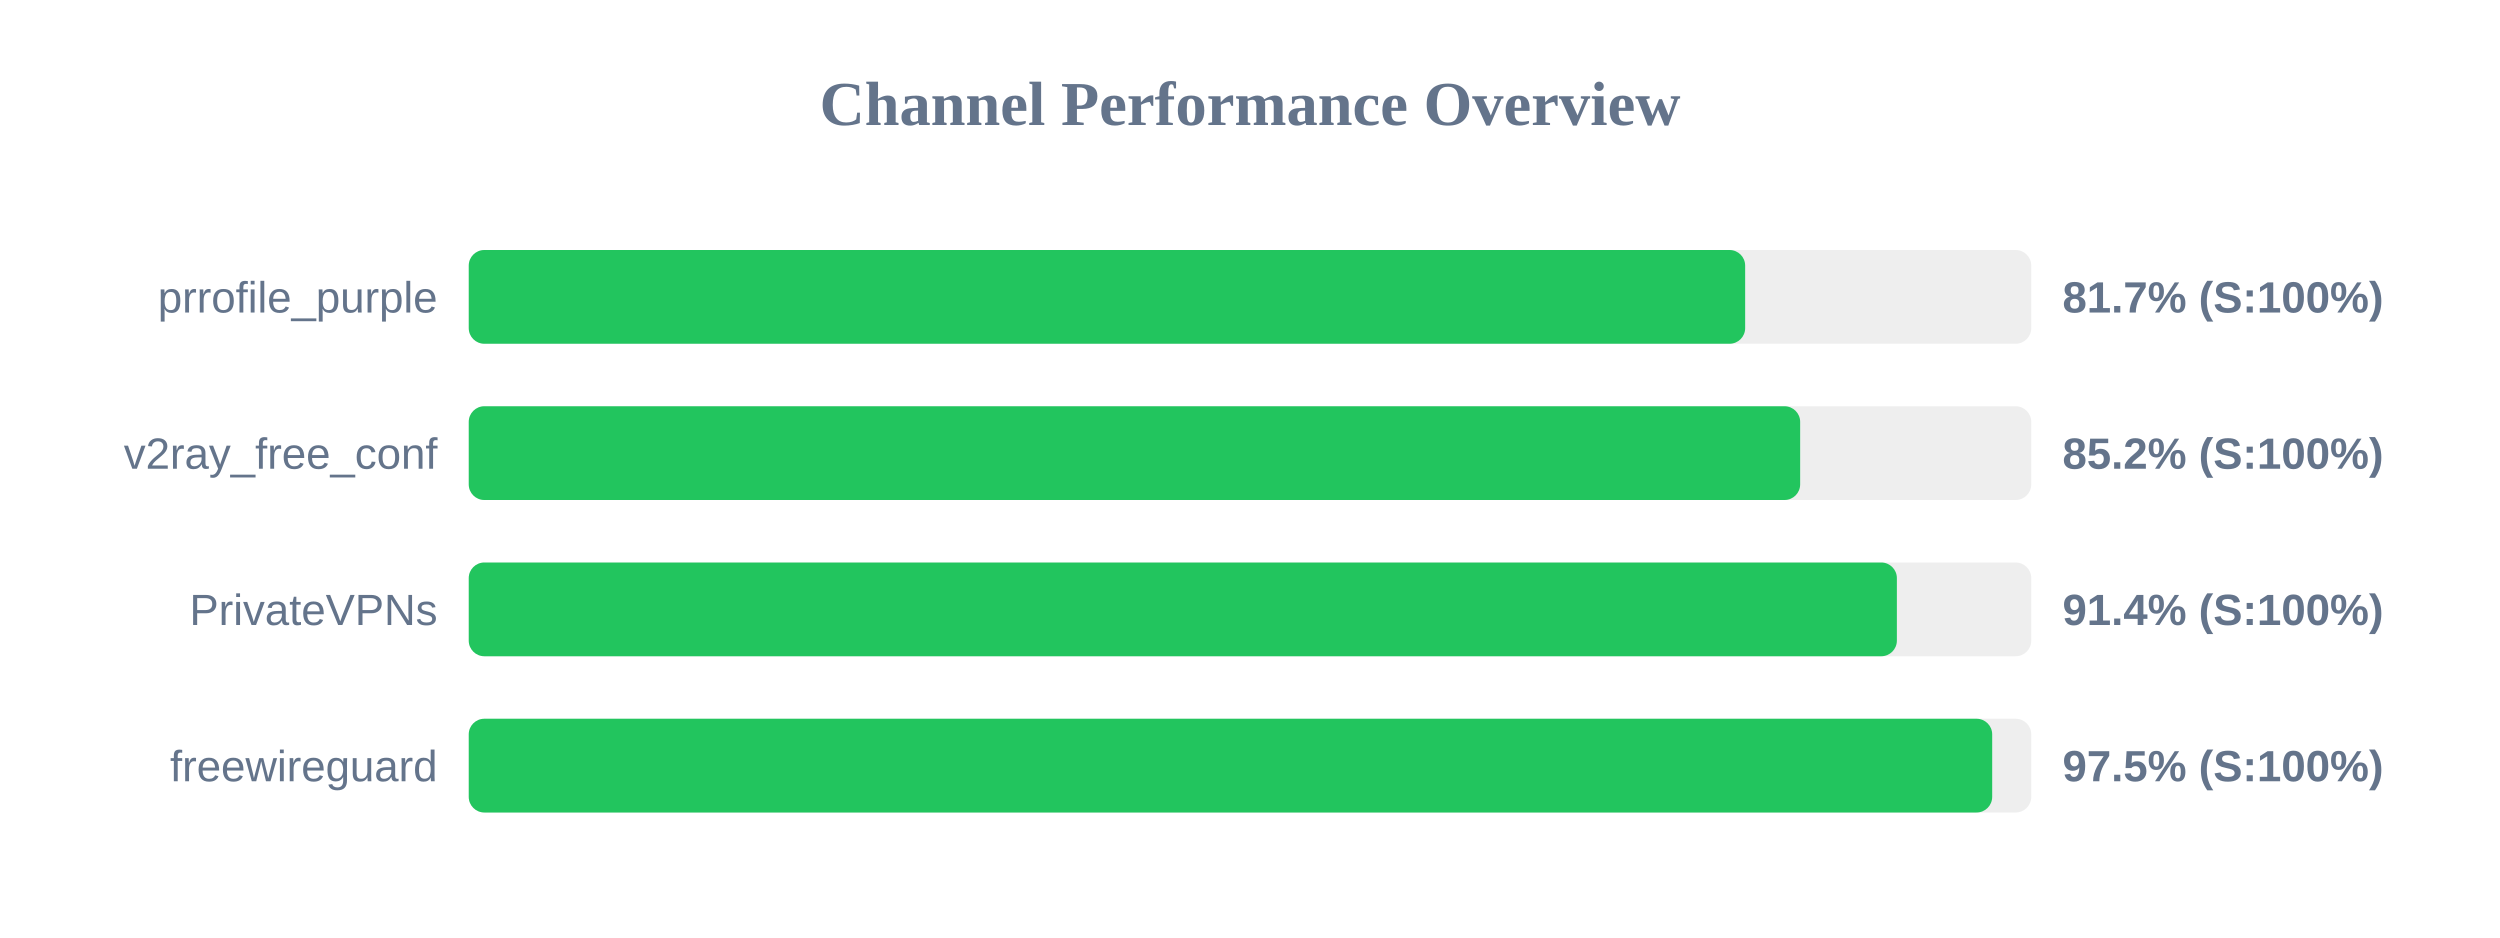
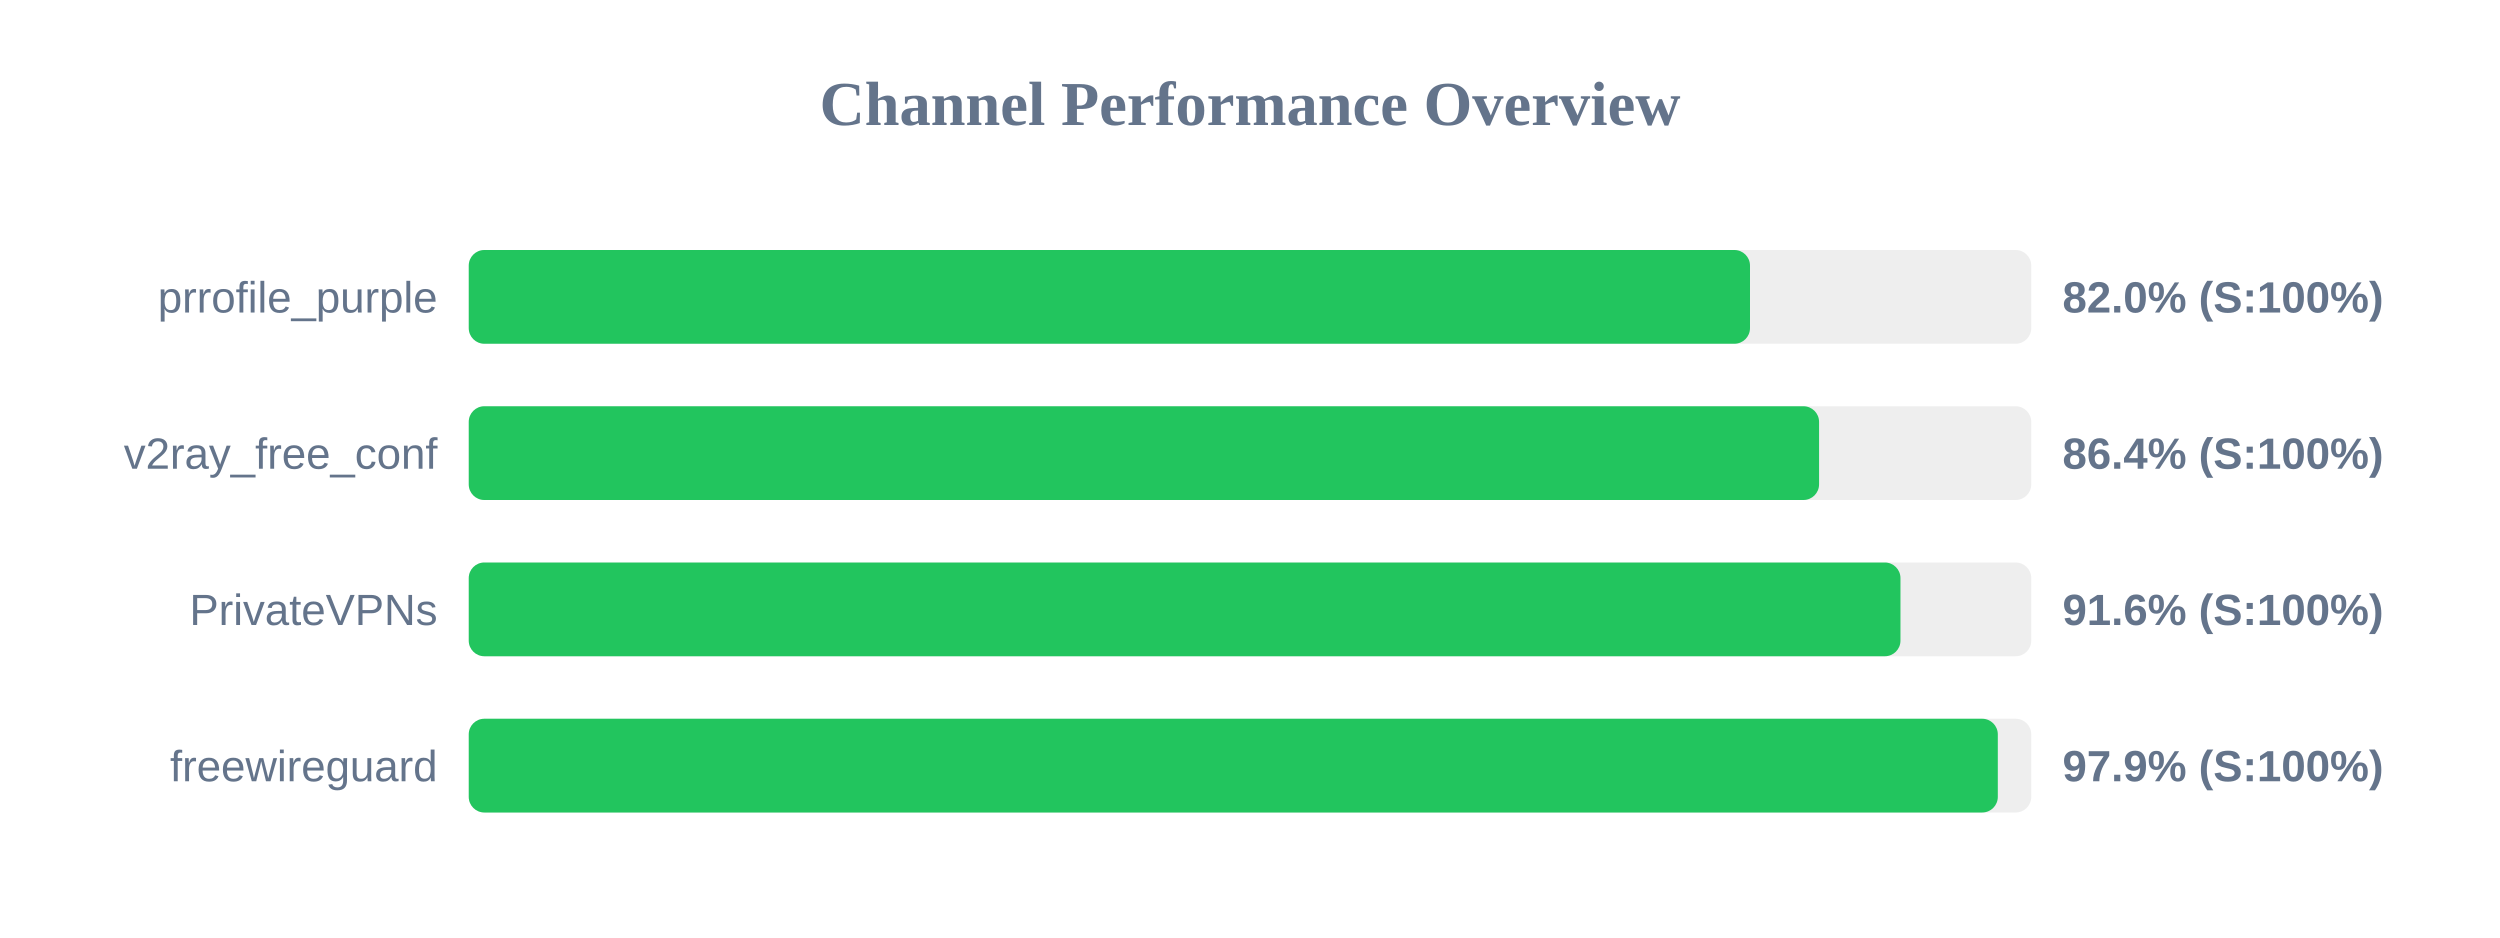
<svg xmlns="http://www.w3.org/2000/svg" width="800" height="300" version="1.1">
  <style>
        .row { font: 14px Arial; fill: #64748b; }
        .score { font: bold 14px Arial; fill: #64748b; }
    </style>
  <text x="400" y="40" text-anchor="middle" font-size="20px" font-weight="bold" fill="#64748b">Channel Performance Overview</text>
  <rect x="150" y="80" width="500" height="30" fill="#eee" rx="5" />
-   <rect x="150" y="80" width="408.45" height="30" fill="#22c55e" rx="5" />
+   <rect x="150" y="80" width="410.0" height="30" fill="#22c55e" rx="5" />
  <text x="140" y="100" text-anchor="end" class="row">prrofile_purple</text>
-   <text x="660" y="100" text-anchor="start" class="score">81.7% (S:100%)</text>
+   <text x="660" y="100" text-anchor="start" class="score">82.0% (S:100%)</text>
  <rect x="150" y="130" width="500" height="30" fill="#eee" rx="5" />
-   <rect x="150" y="130" width="426.05" height="30" fill="#22c55e" rx="5" />
+   <rect x="150" y="130" width="432.1" height="30" fill="#22c55e" rx="5" />
  <text x="140" y="150" text-anchor="end" class="row">v2ray_free_conf</text>
-   <text x="660" y="150" text-anchor="start" class="score">85.2% (S:100%)</text>
+   <text x="660" y="150" text-anchor="start" class="score">86.4% (S:100%)</text>
  <rect x="150" y="180" width="500" height="30" fill="#eee" rx="5" />
-   <rect x="150" y="180" width="457.0" height="30" fill="#22c55e" rx="5" />
+   <rect x="150" y="180" width="458.15" height="30" fill="#22c55e" rx="5" />
  <text x="140" y="200" text-anchor="end" class="row">PrivateVPNs</text>
-   <text x="660" y="200" text-anchor="start" class="score">91.4% (S:100%)</text>
+   <text x="660" y="200" text-anchor="start" class="score">91.6% (S:100%)</text>
  <rect x="150" y="230" width="500" height="30" fill="#eee" rx="5" />
-   <rect x="150" y="230" width="487.5" height="30" fill="#22c55e" rx="5" />
+   <rect x="150" y="230" width="489.3" height="30" fill="#22c55e" rx="5" />
  <text x="140" y="250" text-anchor="end" class="row">freewireguard</text>
-   <text x="660" y="250" text-anchor="start" class="score">97.5% (S:100%)</text>
+   <text x="660" y="250" text-anchor="start" class="score">97.9% (S:100%)</text>
</svg>
